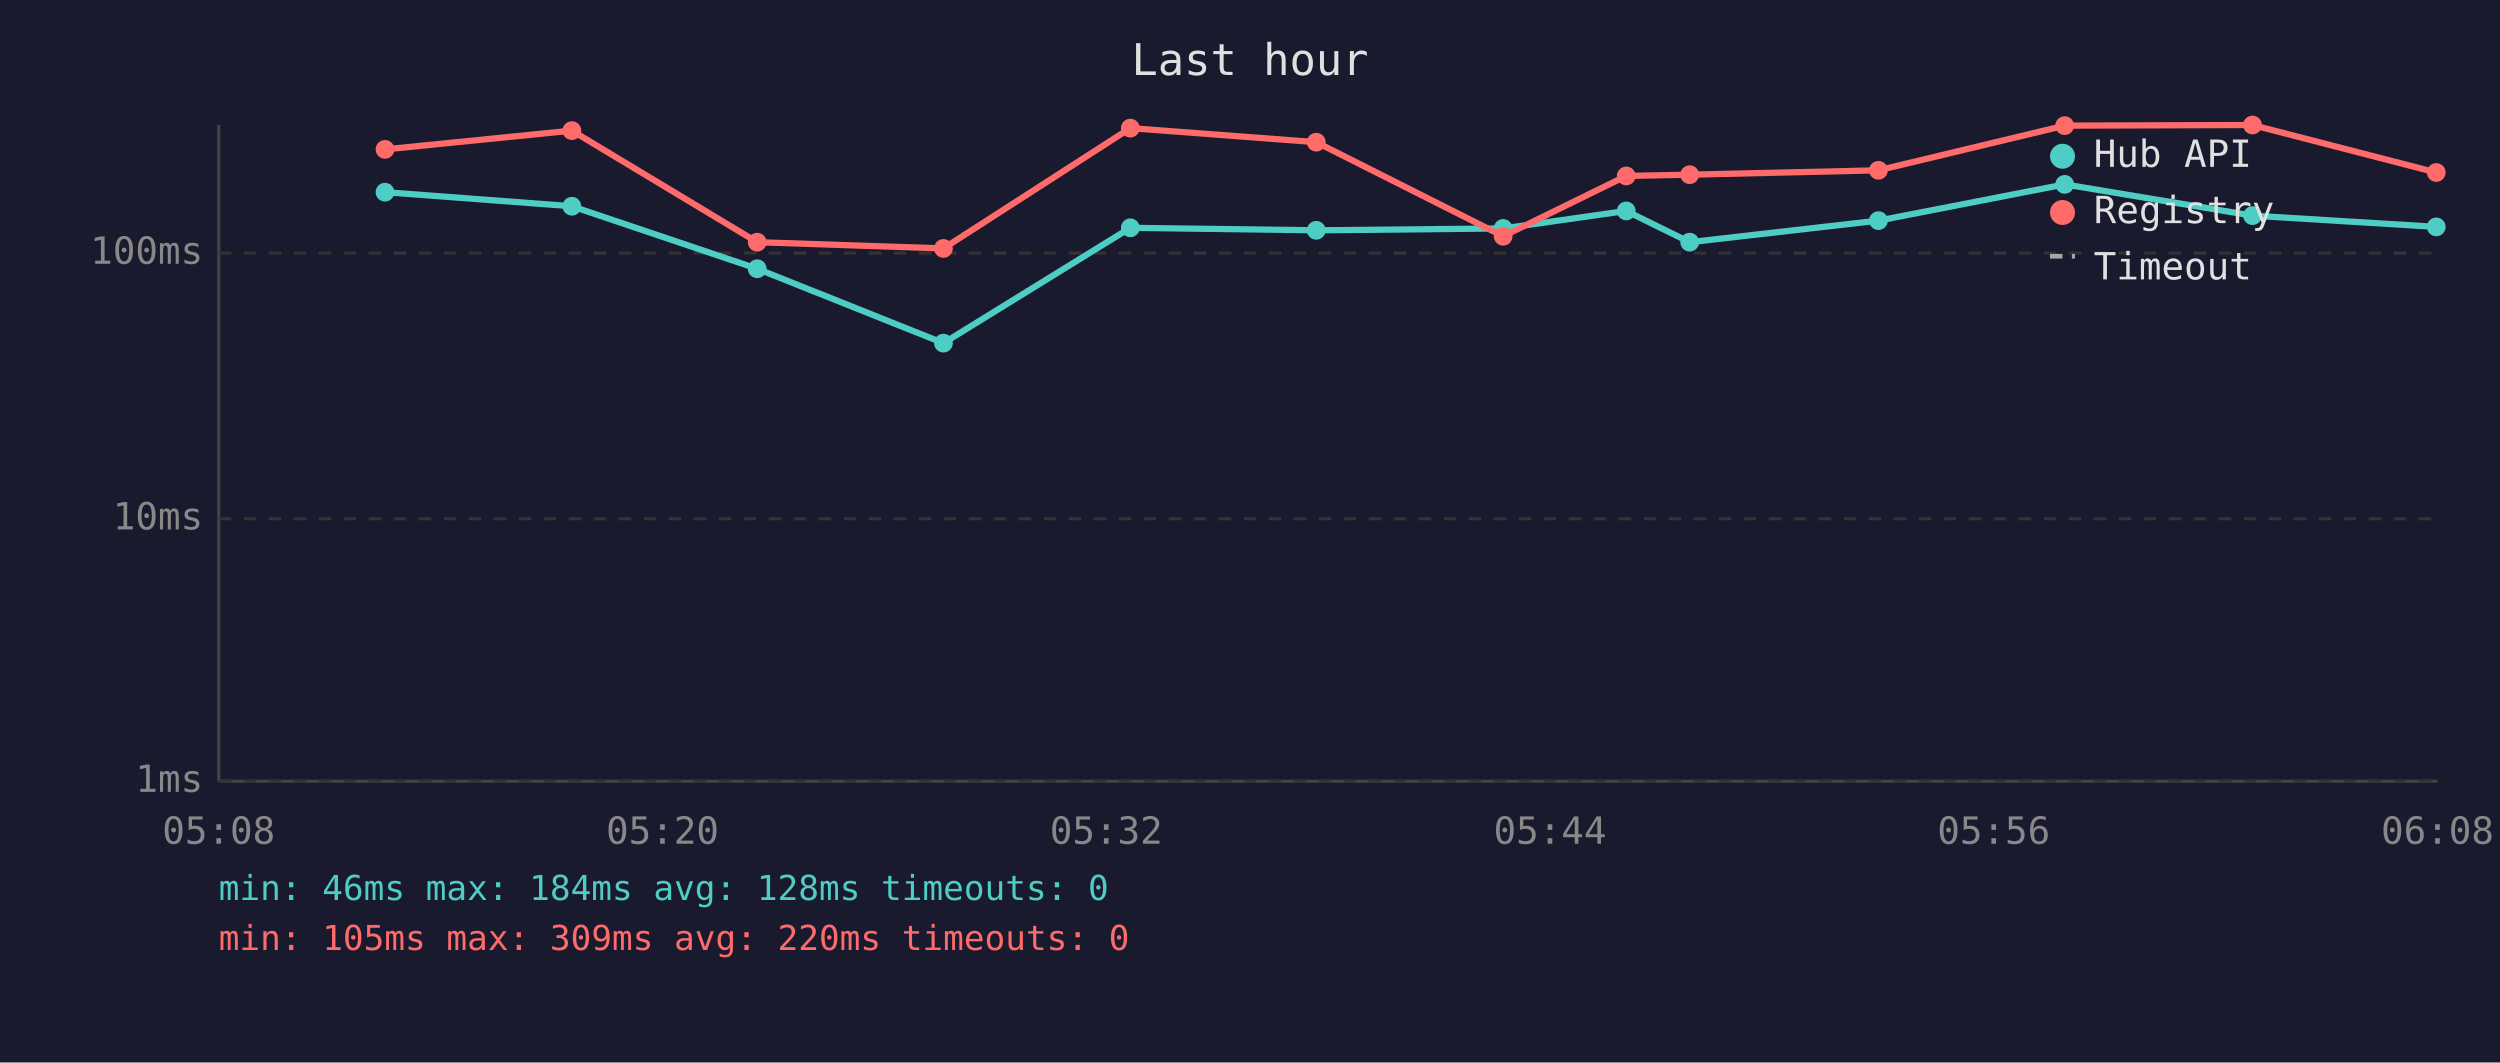
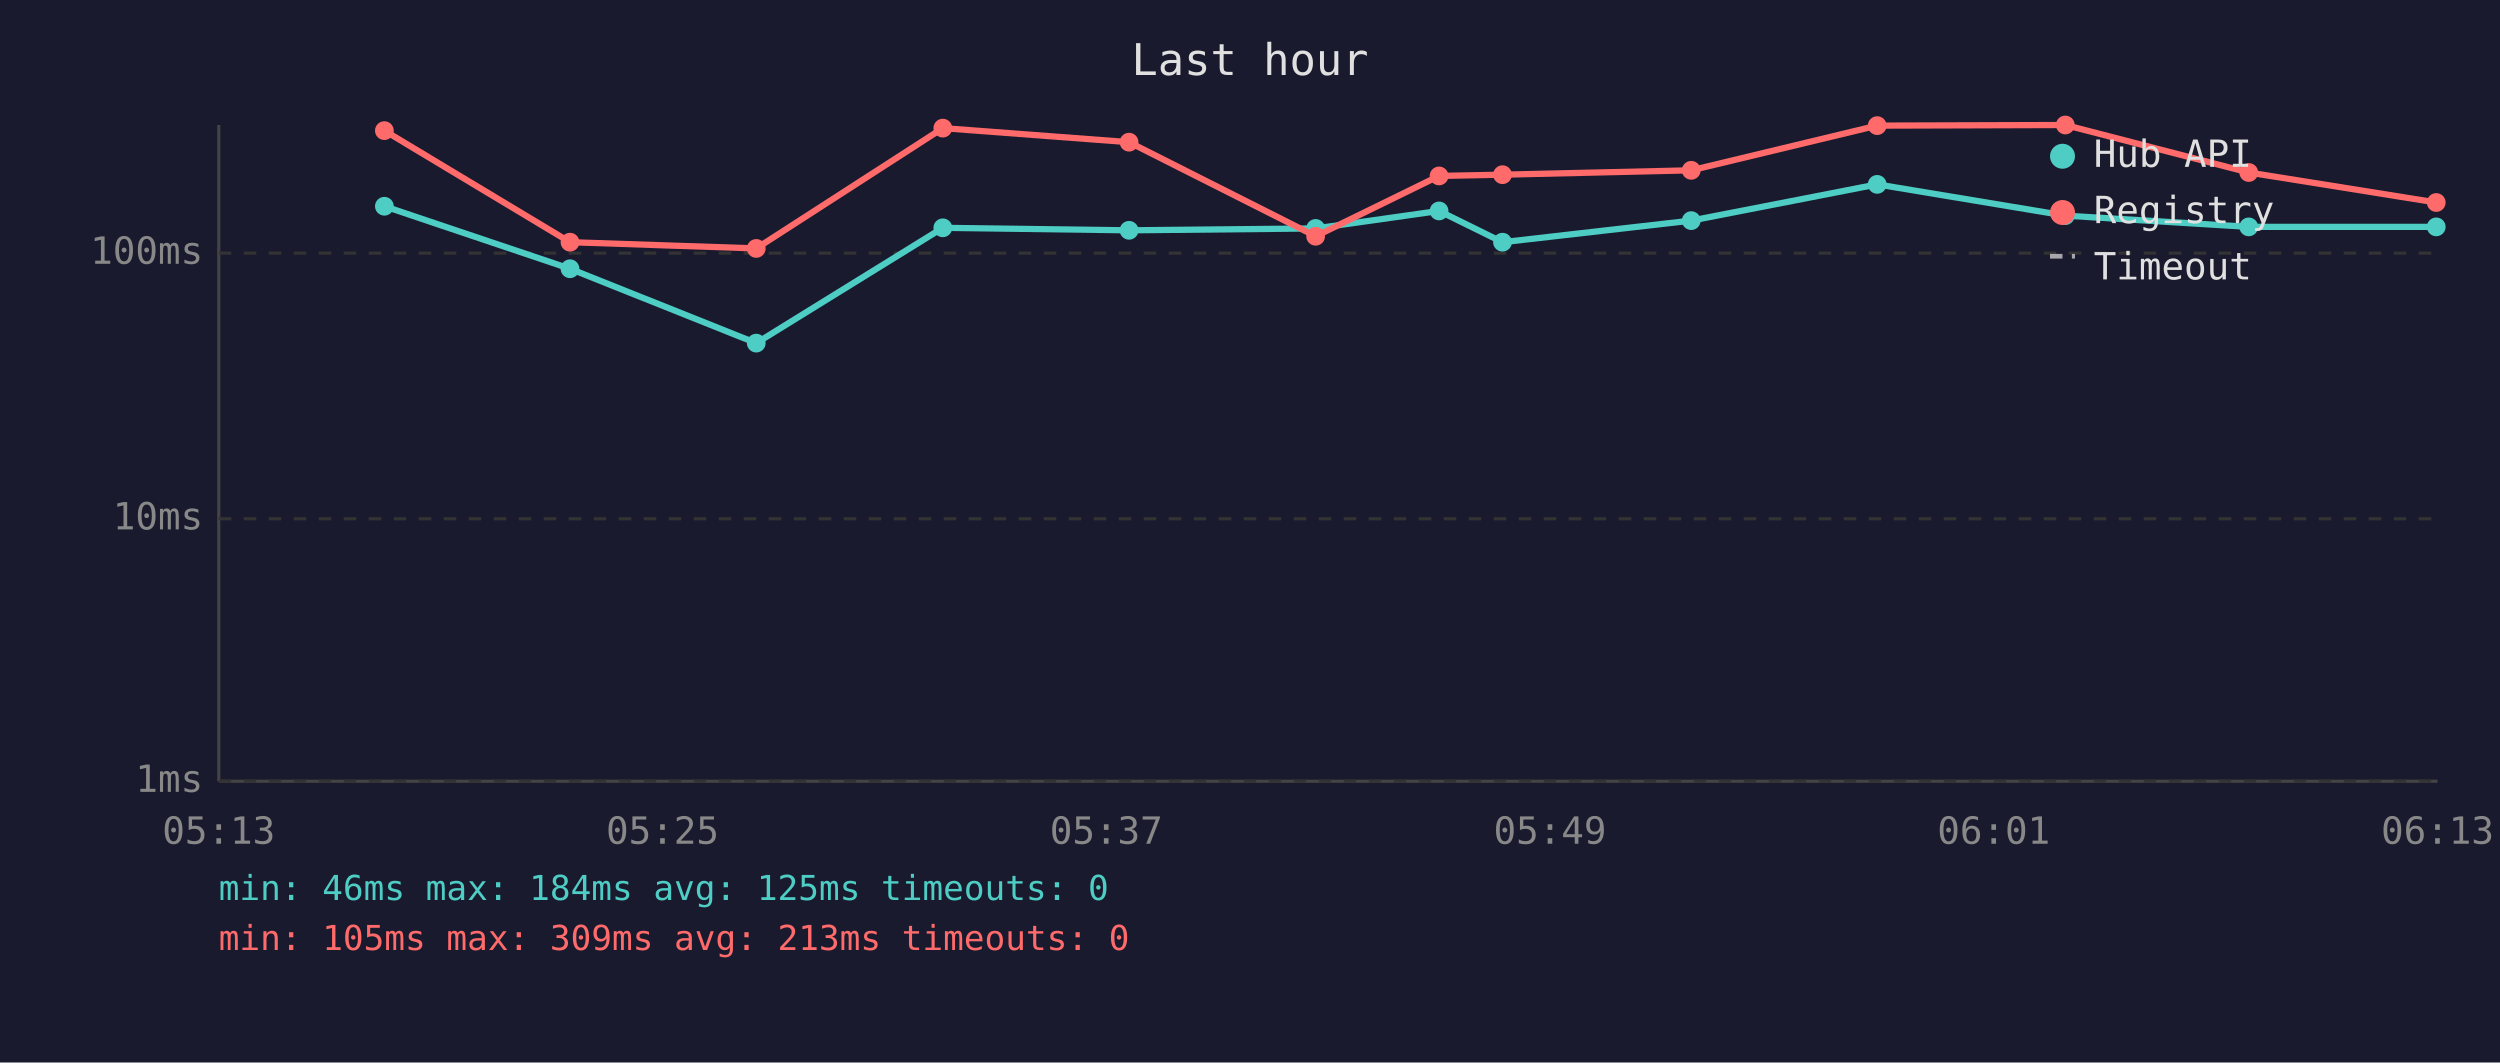
<svg xmlns="http://www.w3.org/2000/svg" viewBox="0 0 800 340" font-family="monospace" font-size="12">
  <rect width="800" height="340" fill="#1a1a2e" />
  <text x="400" y="24" fill="#e0e0e0" font-size="14" text-anchor="middle">Last hour</text>
  <line x1="70" y1="40" x2="70" y2="250" stroke="#444" stroke-width="1" />
  <line x1="70" y1="250" x2="780" y2="250" stroke="#444" stroke-width="1" />
  <line x1="70" y1="250" x2="780" y2="250" stroke="#333" stroke-width="1" stroke-dasharray="4" />
  <text x="65" y="250" fill="#888" text-anchor="end" dominant-baseline="middle">1ms</text>
  <line x1="70" y1="166" x2="780" y2="166" stroke="#333" stroke-width="1" stroke-dasharray="4" />
  <text x="65" y="166" fill="#888" text-anchor="end" dominant-baseline="middle">10ms</text>
  <line x1="70" y1="81" x2="780" y2="81" stroke="#333" stroke-width="1" stroke-dasharray="4" />
  <text x="65" y="81" fill="#888" text-anchor="end" dominant-baseline="middle">100ms</text>
-   <text x="70" y="270" fill="#888" text-anchor="middle">05:08</text>
-   <text x="212" y="270" fill="#888" text-anchor="middle">05:20</text>
-   <text x="354" y="270" fill="#888" text-anchor="middle">05:32</text>
-   <text x="496" y="270" fill="#888" text-anchor="middle">05:44</text>
-   <text x="638" y="270" fill="#888" text-anchor="middle">05:56</text>
-   <text x="780" y="270" fill="#888" text-anchor="middle">06:08</text>
-   <polyline points="123.2,61.5 183.0,66.0 242.3,86.0 301.9,109.8 361.7,72.9 421.2,73.7 481.0,73.1 520.4,67.5 540.7,77.5 601.1,70.6 660.7,59.0 720.8,69.0 779.6,72.6" fill="none" stroke="#4ecdc4" stroke-width="2" opacity="1" />
-   <circle cx="123.2" cy="61.5" r="3" fill="#4ecdc4" />
-   <circle cx="183.0" cy="66.0" r="3" fill="#4ecdc4" />
-   <circle cx="242.3" cy="86.0" r="3" fill="#4ecdc4" />
-   <circle cx="301.9" cy="109.8" r="3" fill="#4ecdc4" />
-   <circle cx="361.7" cy="72.9" r="3" fill="#4ecdc4" />
-   <circle cx="421.2" cy="73.7" r="3" fill="#4ecdc4" />
-   <circle cx="481.0" cy="73.1" r="3" fill="#4ecdc4" />
-   <circle cx="520.4" cy="67.5" r="3" fill="#4ecdc4" />
-   <circle cx="540.7" cy="77.5" r="3" fill="#4ecdc4" />
-   <circle cx="601.1" cy="70.6" r="3" fill="#4ecdc4" />
-   <circle cx="660.7" cy="59.0" r="3" fill="#4ecdc4" />
-   <circle cx="720.8" cy="69.0" r="3" fill="#4ecdc4" />
+   <text x="70" y="270" fill="#888" text-anchor="middle">05:13</text>
+   <text x="212" y="270" fill="#888" text-anchor="middle">05:25</text>
+   <text x="354" y="270" fill="#888" text-anchor="middle">05:37</text>
+   <text x="496" y="270" fill="#888" text-anchor="middle">05:49</text>
+   <text x="638" y="270" fill="#888" text-anchor="middle">06:01</text>
+   <text x="780" y="270" fill="#888" text-anchor="middle">06:13</text>
+   <polyline points="123.0,66.0 182.4,86.0 242.0,109.8 301.7,72.9 361.3,73.7 421.0,73.1 460.5,67.5 480.8,77.5 541.2,70.6 600.7,59.0 660.9,69.0 719.6,72.6 779.6,72.6" fill="none" stroke="#4ecdc4" stroke-width="2" opacity="1" />
+   <circle cx="123.0" cy="66.0" r="3" fill="#4ecdc4" />
+   <circle cx="182.4" cy="86.0" r="3" fill="#4ecdc4" />
+   <circle cx="242.0" cy="109.8" r="3" fill="#4ecdc4" />
+   <circle cx="301.7" cy="72.9" r="3" fill="#4ecdc4" />
+   <circle cx="361.3" cy="73.7" r="3" fill="#4ecdc4" />
+   <circle cx="421.0" cy="73.1" r="3" fill="#4ecdc4" />
+   <circle cx="460.5" cy="67.5" r="3" fill="#4ecdc4" />
+   <circle cx="480.8" cy="77.5" r="3" fill="#4ecdc4" />
+   <circle cx="541.2" cy="70.6" r="3" fill="#4ecdc4" />
+   <circle cx="600.7" cy="59.0" r="3" fill="#4ecdc4" />
+   <circle cx="660.9" cy="69.0" r="3" fill="#4ecdc4" />
+   <circle cx="719.6" cy="72.6" r="3" fill="#4ecdc4" />
  <circle cx="779.6" cy="72.6" r="3" fill="#4ecdc4" />
-   <polyline points="123.2,47.8 183.0,41.8 242.3,77.5 301.9,79.5 361.7,41.0 421.2,45.5 481.0,75.6 520.4,56.3 540.7,55.9 601.1,54.5 660.7,40.2 720.8,40.0 779.6,55.2" fill="none" stroke="#ff6b6b" stroke-width="2" opacity="1" />
-   <circle cx="123.2" cy="47.8" r="3" fill="#ff6b6b" />
-   <circle cx="183.0" cy="41.8" r="3" fill="#ff6b6b" />
-   <circle cx="242.3" cy="77.5" r="3" fill="#ff6b6b" />
-   <circle cx="301.9" cy="79.5" r="3" fill="#ff6b6b" />
-   <circle cx="361.7" cy="41.0" r="3" fill="#ff6b6b" />
-   <circle cx="421.2" cy="45.5" r="3" fill="#ff6b6b" />
-   <circle cx="481.0" cy="75.6" r="3" fill="#ff6b6b" />
-   <circle cx="520.4" cy="56.3" r="3" fill="#ff6b6b" />
-   <circle cx="540.7" cy="55.9" r="3" fill="#ff6b6b" />
-   <circle cx="601.1" cy="54.5" r="3" fill="#ff6b6b" />
-   <circle cx="660.7" cy="40.2" r="3" fill="#ff6b6b" />
-   <circle cx="720.8" cy="40.0" r="3" fill="#ff6b6b" />
-   <circle cx="779.6" cy="55.2" r="3" fill="#ff6b6b" />
+   <polyline points="123.0,41.8 182.4,77.5 242.0,79.5 301.7,41.0 361.3,45.5 421.0,75.6 460.5,56.3 480.8,55.9 541.2,54.5 600.7,40.2 660.9,40.0 719.6,55.2 779.6,64.8" fill="none" stroke="#ff6b6b" stroke-width="2" opacity="1" />
+   <circle cx="123.0" cy="41.8" r="3" fill="#ff6b6b" />
+   <circle cx="182.4" cy="77.5" r="3" fill="#ff6b6b" />
+   <circle cx="242.0" cy="79.5" r="3" fill="#ff6b6b" />
+   <circle cx="301.7" cy="41.0" r="3" fill="#ff6b6b" />
+   <circle cx="361.3" cy="45.5" r="3" fill="#ff6b6b" />
+   <circle cx="421.0" cy="75.6" r="3" fill="#ff6b6b" />
+   <circle cx="460.5" cy="56.3" r="3" fill="#ff6b6b" />
+   <circle cx="480.8" cy="55.9" r="3" fill="#ff6b6b" />
+   <circle cx="541.2" cy="54.5" r="3" fill="#ff6b6b" />
+   <circle cx="600.7" cy="40.2" r="3" fill="#ff6b6b" />
+   <circle cx="660.9" cy="40.0" r="3" fill="#ff6b6b" />
+   <circle cx="719.6" cy="55.2" r="3" fill="#ff6b6b" />
+   <circle cx="779.6" cy="64.8" r="3" fill="#ff6b6b" />
  <circle cx="660" cy="50" r="4" fill="#4ecdc4" />
  <text x="670" y="50" fill="#e0e0e0" dominant-baseline="middle">Hub API</text>
  <circle cx="660" cy="68" r="4" fill="#ff6b6b" />
  <text x="670" y="68" fill="#e0e0e0" dominant-baseline="middle">Registry</text>
  <line x1="656" y1="82" x2="664" y2="82" stroke="#e0e0e0" stroke-width="1.5" stroke-dasharray="4,3" opacity="0.7" />
  <text x="670" y="86" fill="#e0e0e0" dominant-baseline="middle">Timeout</text>
-   <text x="70" y="288" fill="#4ecdc4" font-size="11">min: 46ms  max: 184ms  avg: 128ms  timeouts: 0</text>
-   <text x="70" y="304" fill="#ff6b6b" font-size="11">min: 105ms  max: 309ms  avg: 220ms  timeouts: 0</text>
+   <text x="70" y="288" fill="#4ecdc4" font-size="11">min: 46ms  max: 184ms  avg: 125ms  timeouts: 0</text>
+   <text x="70" y="304" fill="#ff6b6b" font-size="11">min: 105ms  max: 309ms  avg: 213ms  timeouts: 0</text>
</svg>
